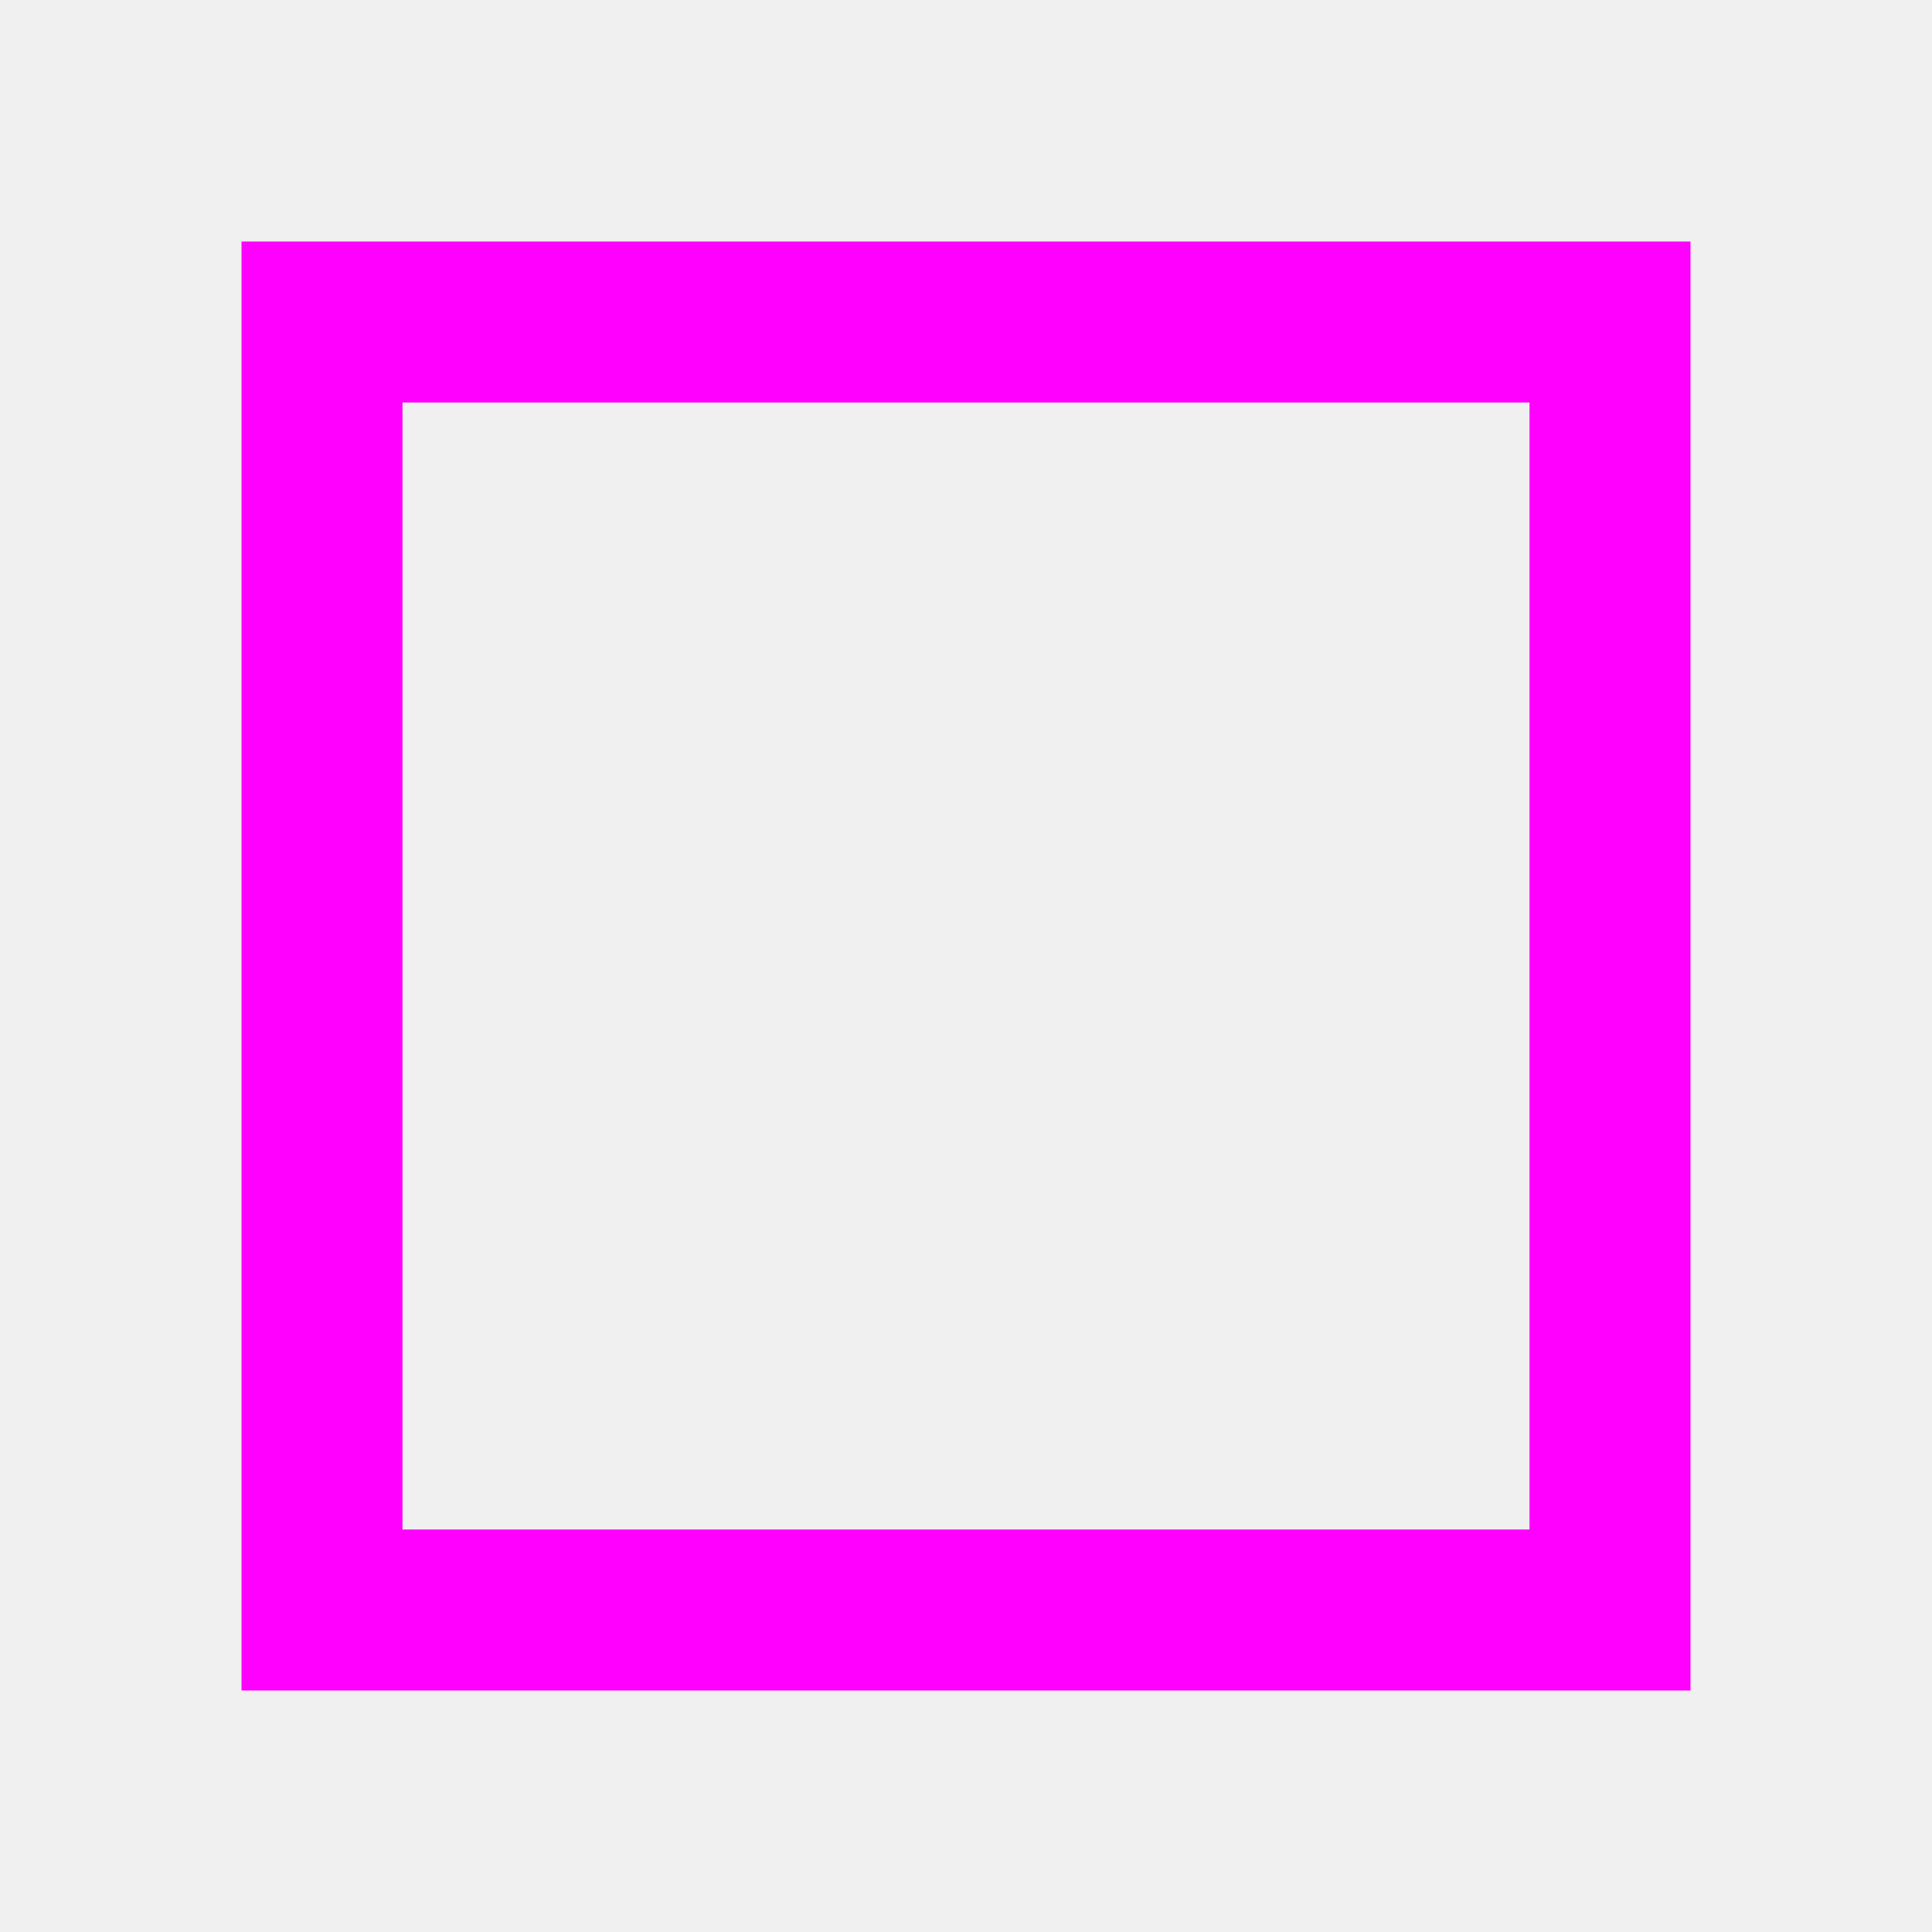
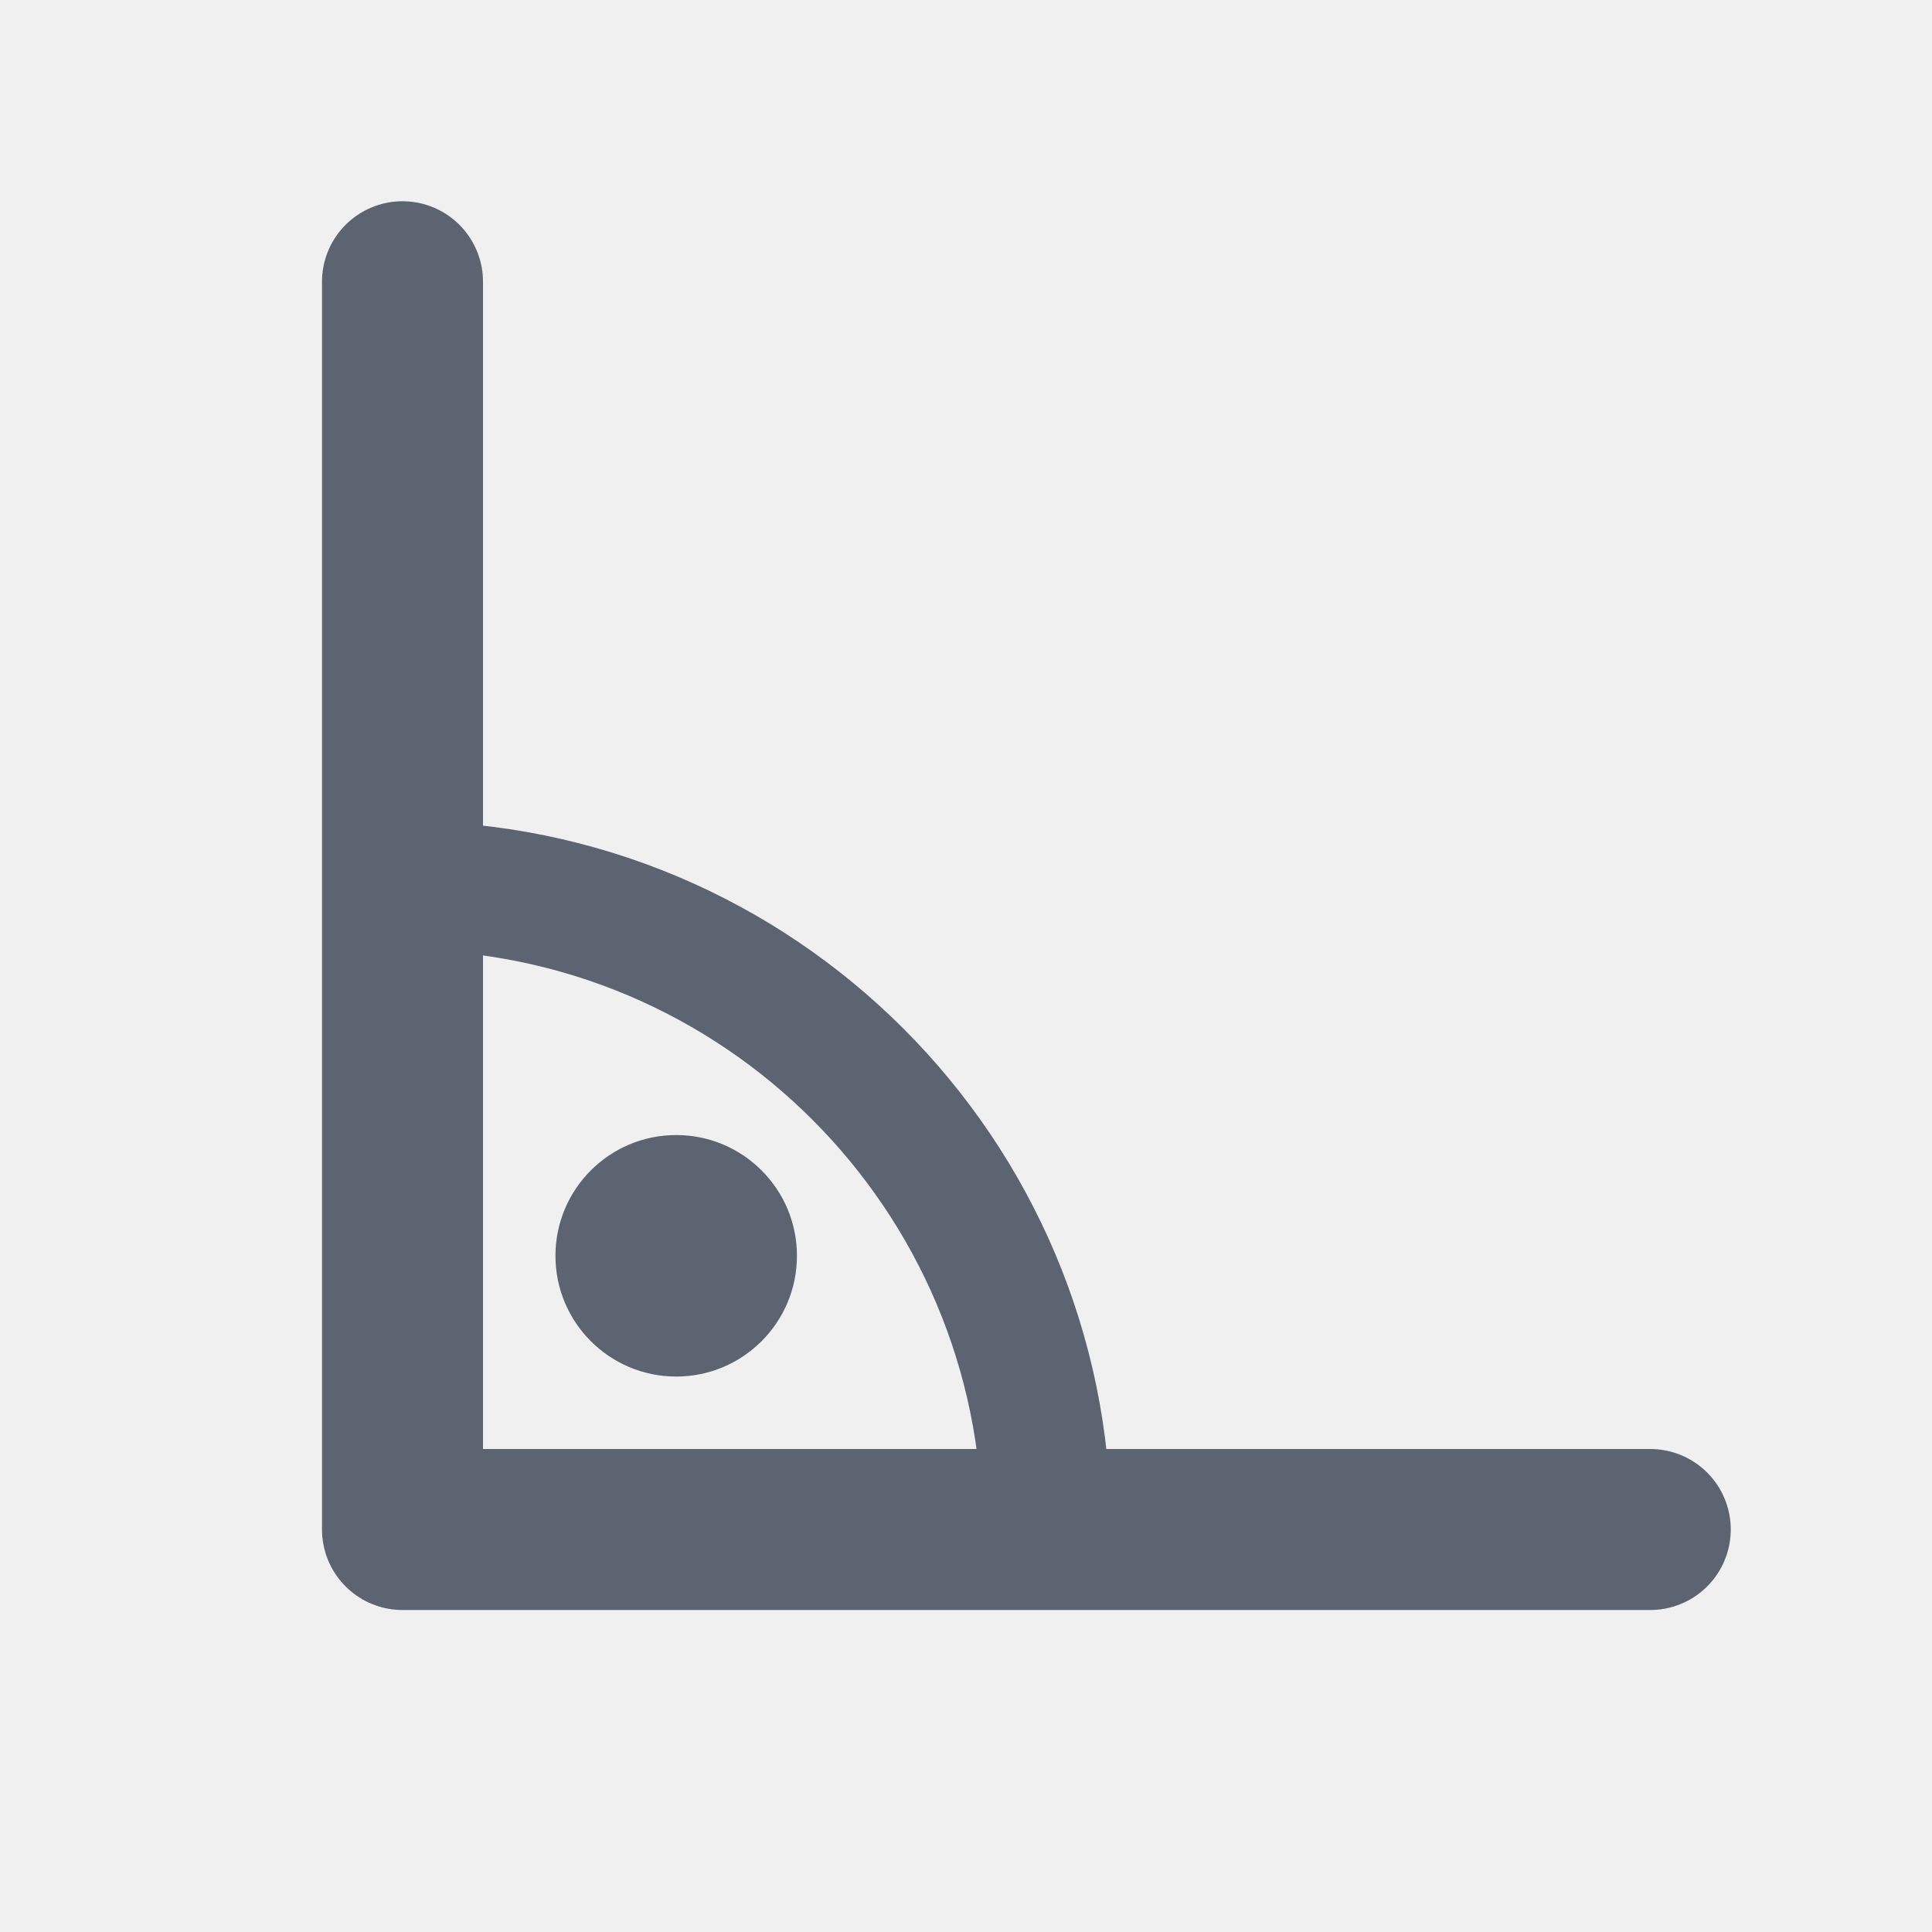
- <svg xmlns="http://www.w3.org/2000/svg" width="24" height="24" viewBox="0 0 24 24">
-   <rect x="4" y="4" width="16" height="16" fill="none" stroke="#f0f" stroke-width="2" />
+ <svg xmlns="http://www.w3.org/2000/svg" width="24" height="24" viewBox="0 0 24 24" fill="#5b6470">
+   <mask id="locus-settings-rightangledot" maskUnits="userSpaceOnUse" x="0" y="0" width="24" height="24">
+     <rect width="24" height="24" fill="#000" />
+     <g fill="none" stroke="#fff" stroke-width="2" stroke-linecap="round" stroke-linejoin="round">
+       <path d="M5 3.5V19H20.5" />
+     </g>
+     <g fill="none" stroke="#fff" stroke-width="1.6" stroke-linecap="round" stroke-linejoin="round">
+       <path d="M5 11A8 8 0 0 1 13 19" />
+     </g>
+     <circle cx="8.4" cy="15.6" r="1.5" fill="#fff" />
+   </mask>
+   <rect width="24" height="24" mask="url(#locus-settings-rightangledot)" />
</svg>
